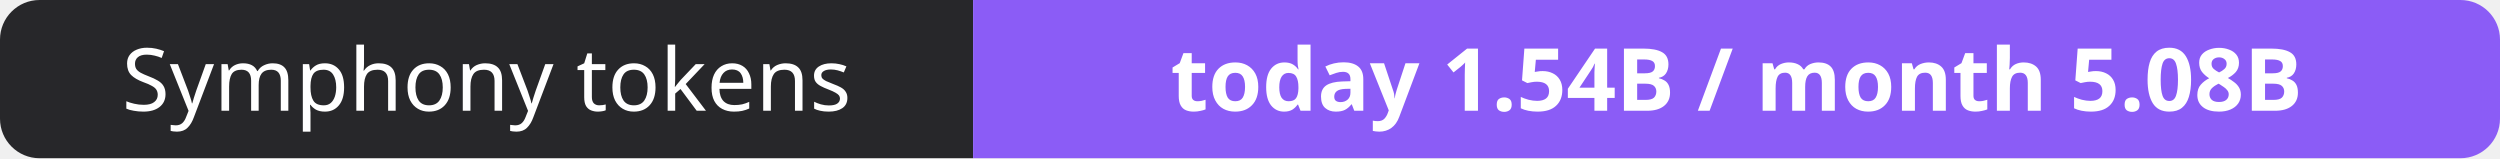
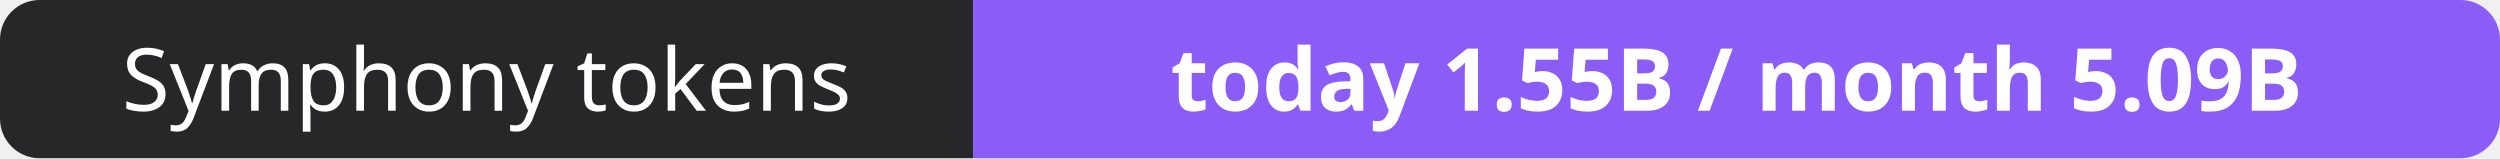
- <svg xmlns="http://www.w3.org/2000/svg" width="316" height="20" role="img" aria-label="Symphony tokens: today 1.54B / month 5.08B">
+ <svg xmlns="http://www.w3.org/2000/svg" width="316" height="20" role="img" aria-label="Symphony tokens: today 1.55B / month 5.09B">
  <clipPath id="r">
    <rect width="316" height="20" rx="5" fill="#fff" />
  </clipPath>
  <g clip-path="url(#r)">
    <rect width="123" height="20" fill="#27272a" />
    <rect x="123" width="193" height="20" fill="#8b5cf6" />
  </g>
  <g fill="#fff" text-anchor="middle" font-family="Verdana,Geneva,sans-serif" font-size="11">
    <text x="61.5" y="14">Symphony tokens</text>
-     <text x="219.5" y="14" font-weight="700">today 1.54B / month 5.08B</text>
+     <text x="219.5" y="14" font-weight="700">today 1.55B / month 5.09B</text>
  </g>
</svg>
